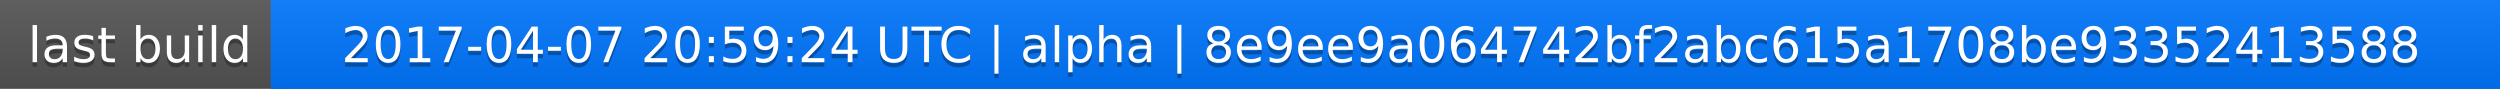
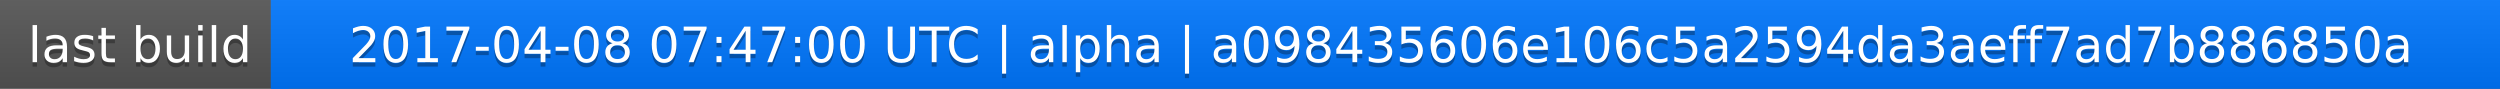
<svg xmlns="http://www.w3.org/2000/svg" width="563" height="20">
  <linearGradient id="a" x2="0" y2="100%">
    <stop offset="0" stop-color="#bbb" stop-opacity=".1" />
    <stop offset="1" stop-opacity=".1" />
  </linearGradient>
  <rect rx="0" width="563" height="20" fill="#555" />
  <rect rx="0" x="61" width="502" height="20" fill="#07f" />
  <path fill="#07f" d="M61 0h4v20h-4z" />
  <rect rx="0" width="563" height="20" fill="url(#a)" />
  <g fill="#fff" text-anchor="middle" font-family="DejaVu Sans,Verdana,Geneva,sans-serif" font-size="11">
    <text x="31.5" y="15" fill="#010101" fill-opacity=".3">last build</text>
    <text x="31.5" y="14">last build</text>
-     <text x="311" y="15" fill="#010101" fill-opacity=".3">2017-04-07 20:59:24 UTC | alpha | 8e9ee9a064742bf2abc615a1708be93352413588</text>
-     <text x="311" y="14">2017-04-07 20:59:24 UTC | alpha | 8e9ee9a064742bf2abc615a1708be93352413588</text>
+     <text x="311" y="15" fill="#010101" fill-opacity=".3">2017-04-08 07:47:00 UTC | alpha | a098435606e106c5a2594da3aeff7ad7b886850a</text>
+     <text x="311" y="14">2017-04-08 07:47:00 UTC | alpha | a098435606e106c5a2594da3aeff7ad7b886850a</text>
  </g>
</svg>
